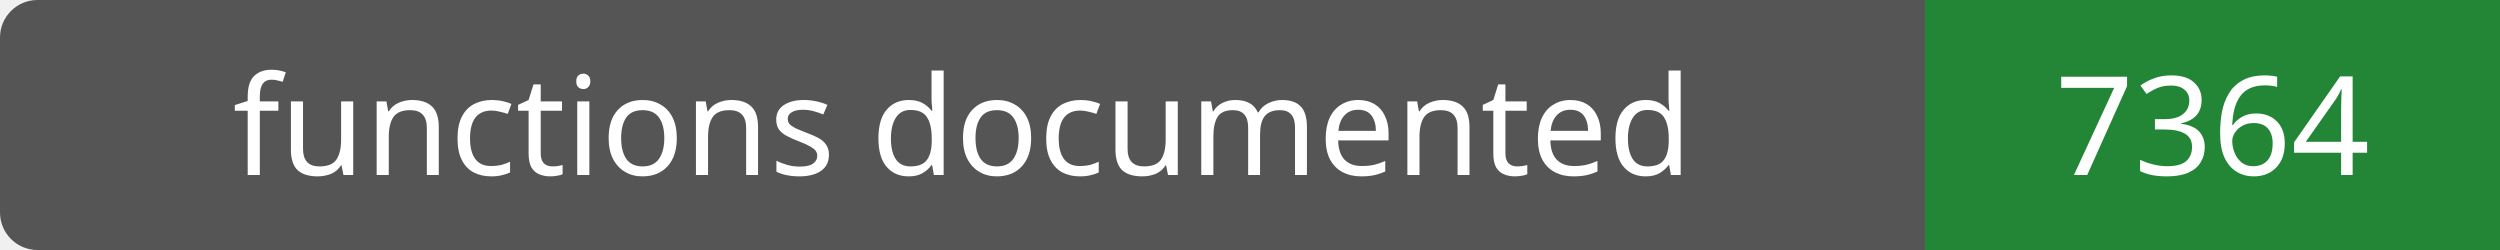
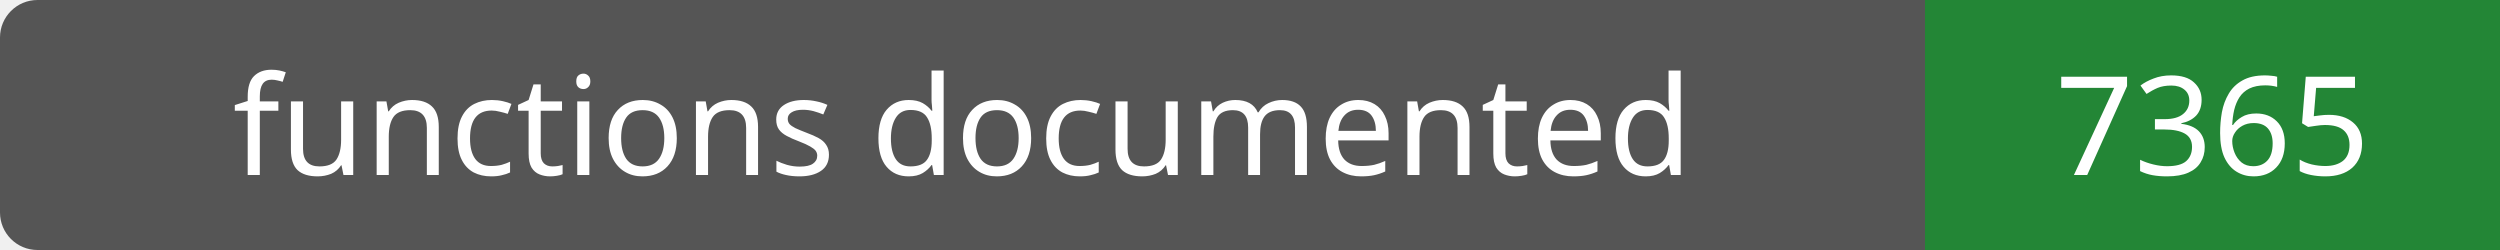
- <svg xmlns="http://www.w3.org/2000/svg" width="200" height="20" role="img" aria-label="functions documented: 7364">
+ <svg xmlns="http://www.w3.org/2000/svg" width="200" height="20" role="img" aria-label="functions documented: 7365">
  <rect width="200" height="20" rx="3" fill="#555" />
  <path fill="#238636" d="M154 0h46v20H154z" />
  <g fill="#fff" text-anchor="middle" font-family="Verdana,sans-serif" font-size="11">
    <text x="77.0" y="14">functions documented</text>
-     <text x="177.0" y="14">7364</text>
+     <text x="177.0" y="14">7365</text>
  </g>
</svg>
